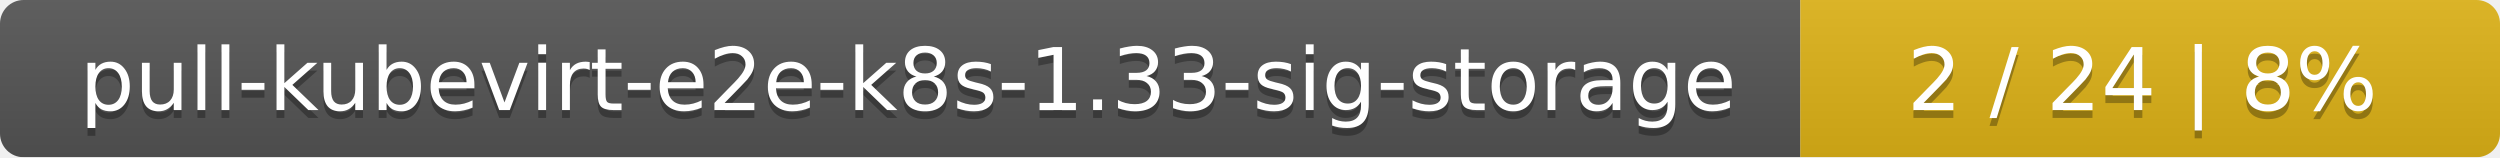
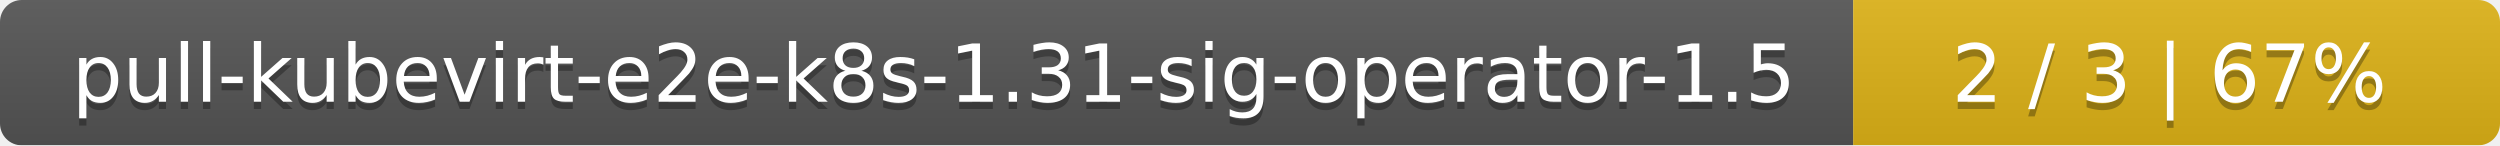
- <svg xmlns="http://www.w3.org/2000/svg" width="318" height="20">
+ <svg xmlns="http://www.w3.org/2000/svg" width="344" height="20">
  <linearGradient id="smooth" x2="0" y2="100%">
    <stop offset="0" stop-color="#bbb" stop-opacity=".1" />
    <stop offset="1" stop-opacity=".1" />
  </linearGradient>
  <mask id="round">
-     <rect width="318" height="20" rx="3" fill="#fff" />
+     <rect width="344" height="20" rx="3" fill="#fff" />
  </mask>
  <g mask="url(#round)">
-     <rect width="229" height="20" fill="#555" />
-     <rect x="229" width="89" height="20" fill="#dfb317" />
-     <rect width="318" height="20" fill="url(#smooth)" />
+     <rect width="255" height="20" fill="#555" />
+     <rect x="255" width="89" height="20" fill="#dfb317" />
+     <rect width="344" height="20" fill="url(#smooth)" />
  </g>
  <g fill="#fff" text-anchor="middle" font-family="DejaVu Sans,Verdana,Geneva,sans-serif" font-size="11">
-     <text x="115.5" y="15" fill="#010101" fill-opacity=".3">pull-kubevirt-e2e-k8s-1.33-sig-storage</text>
-     <text x="115.5" y="14">pull-kubevirt-e2e-k8s-1.33-sig-storage</text>
-     <text x="272.5" y="15" fill="#010101" fill-opacity=".3">2 / 24    |    8%</text>
-     <text x="272.5" y="14">2 / 24    |    8%</text>
+     <text x="128.5" y="15" fill="#010101" fill-opacity=".3">pull-kubevirt-e2e-k8s-1.31-sig-operator-1.5</text>
+     <text x="128.5" y="14">pull-kubevirt-e2e-k8s-1.31-sig-operator-1.5</text>
+     <text x="298.5" y="15" fill="#010101" fill-opacity=".3">2 / 3    |    67%</text>
+     <text x="298.5" y="14">2 / 3    |    67%</text>
  </g>
</svg>
